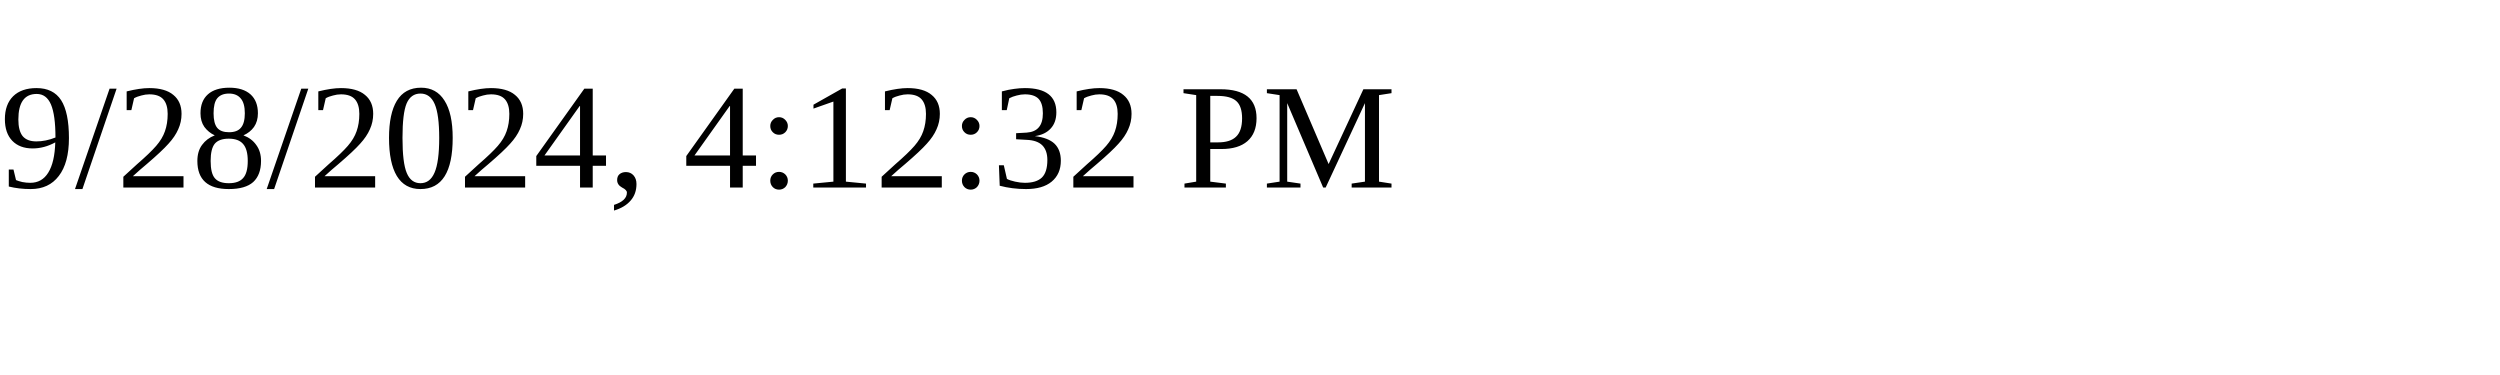
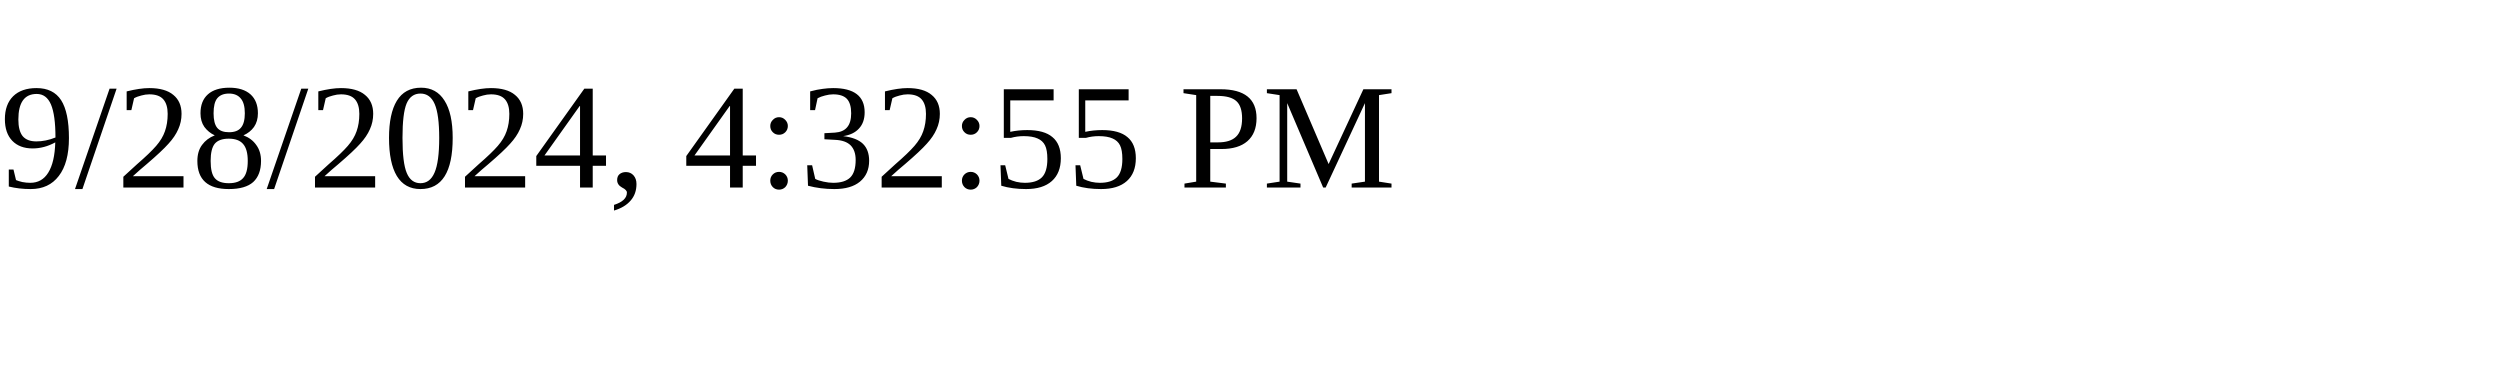
<svg xmlns="http://www.w3.org/2000/svg" height="30" width="200">
-   <text x="0" y="15">9/28/2024, 4:12:32 PM</text>
+   <text x="0" y="15">9/28/2024, 4:32:55 PM</text>
</svg>
